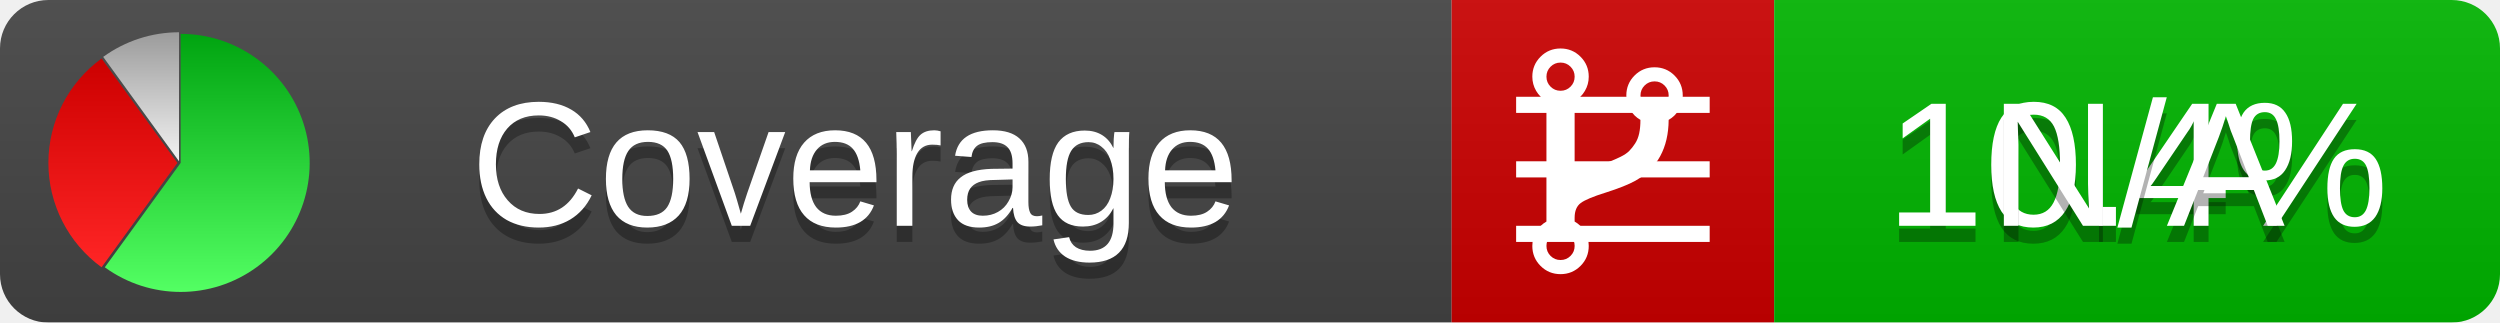
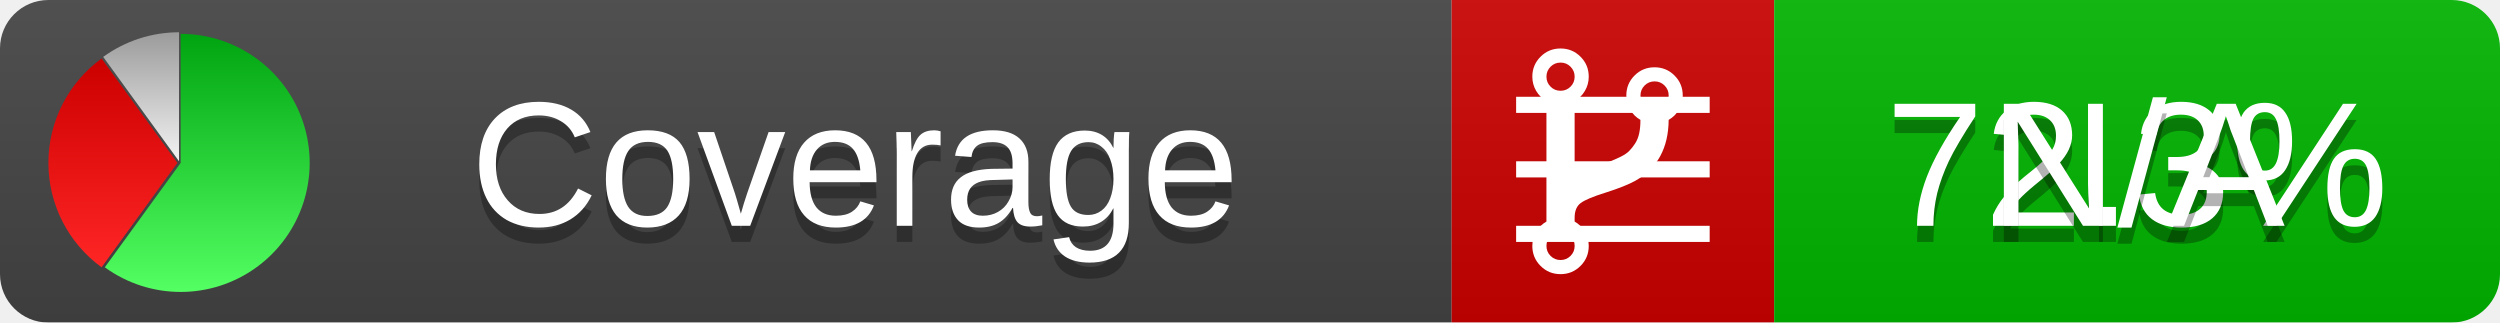
<svg xmlns="http://www.w3.org/2000/svg" xmlns:xlink="http://www.w3.org/1999/xlink" width="155" height="20">
  <style type="text/css">
          
            @keyframes fadeout {
              0 % { visibility: visible; opacity: 1; }
              40% { visibility: visible; opacity: 1; }
              50% { visibility: hidden; opacity: 0; }
              90% { visibility: hidden; opacity: 0; }
              100% { visibility: visible; opacity: 1; }
            }
            @keyframes fadein {
              0% { visibility: hidden; opacity: 0; }
              40% { visibility: hidden; opacity: 0; }
              50% { visibility: visible; opacity: 1; }
              90% { visibility: visible; opacity: 1; }
              100% { visibility: hidden; opacity: 0; }
            }
            .linecoverage {
                animation-duration: 10s;
                animation-name: fadeout;
                animation-iteration-count: infinite;
            }
            .branchcoverage {
                animation-duration: 10s;
                animation-name: fadein;
                animation-iteration-count: infinite;
            }
          
    </style>
  <defs>
    <linearGradient id="gradient" x2="0" y2="100%">
      <stop offset="0" stop-color="#bbb" stop-opacity=".1" />
      <stop offset="1" stop-opacity=".1" />
    </linearGradient>
    <linearGradient id="green" x2="0" y2="100%">
      <stop offset="0" stop-color="#00A410" />
      <stop offset="1" stop-color="#53FF63" />
    </linearGradient>
    <linearGradient id="red" x2="0" y2="100%">
      <stop offset="0" stop-color="#C00" />
      <stop offset="1" stop-color="#FF2525" />
    </linearGradient>
    <linearGradient id="gray" x2="0" y2="100%">
      <stop offset="0" stop-color="#9B9B9B" />
      <stop offset="1" stop-color="#F3F3F3" />
    </linearGradient>
    <mask id="mask">
      <rect width="155" height="20" rx="3" fill="#fff" />
    </mask>
    <g id="icon">
      <path style="fill:url(#green);" d="M205,202.5 l0,-200 a200,200 0 1,1 -117.558,361.803 z" />
      <path style="fill:url(#red);" d="M200,202.5 l-117.558,161.803 a200,200 0 0,1 0,-323.607 z" />
      <path style="fill:url(#gray);" d="M202.5,200 l-117.558,-161.803 a200,200 0 0,1 117.558,-38.196 z" />
    </g>
  </defs>
  <g mask="url(#mask)">
    <rect x="0" y="0" width="90" height="20" fill="#444" />
    <rect x="90" y="0" width="20" height="20" fill="#c00" />
    <rect x="110" y="0" width="45" height="20" fill="#00B600" />
    <rect x="0" y="0" width="155" height="20" fill="url(#gradient)" />
  </g>
  <g>
    <path class="linecoverage" stroke="#fff" d="M94 6.5 h12 M94 10.5 h12 M94 14.5 h12" />
    <path class="branchcoverage" fill="#fff" d="m 97.628,15.247 q 0,-0.364 -0.255,-0.619 -0.255,-0.255 -0.619,-0.255 -0.364,0 -0.619,0.255 -0.255,0.255 -0.255,0.619 0,0.364 0.255,0.619 0.255,0.255 0.619,0.255 0.364,0 0.619,-0.255 0.255,-0.255 0.255,-0.619 z m 0,-10.493 q 0,-0.364 -0.255,-0.619 -0.255,-0.255 -0.619,-0.255 -0.364,0 -0.619,0.255 -0.255,0.255 -0.255,0.619 0,0.364 0.255,0.619 0.255,0.255 0.619,0.255 0.364,0 0.619,-0.255 0.255,-0.255 0.255,-0.619 z m 5.83,1.166 q 0,-0.364 -0.255,-0.619 -0.255,-0.255 -0.619,-0.255 -0.364,0 -0.619,0.255 -0.255,0.255 -0.255,0.619 0,0.364 0.255,0.619 0.255,0.255 0.619,0.255 0.364,0 0.619,-0.255 0.255,-0.255 0.255,-0.619 z m 0.874,0 q 0,0.474 -0.237,0.879 -0.237,0.405 -0.638,0.633 -0.018,2.614 -2.059,3.771 -0.619,0.346 -1.849,0.738 -1.166,0.364 -1.544,0.647 -0.378,0.282 -0.378,0.911 l 0,0.237 q 0.401,0.228 0.638,0.633 0.237,0.405 0.237,0.879 0,0.729 -0.51,1.239 -0.51,0.51 -1.239,0.51 -0.729,0 -1.239,-0.51 -0.51,-0.51 -0.51,-1.239 0,-0.474 0.237,-0.879 0.237,-0.405 0.638,-0.633 l 0,-7.469 q -0.401,-0.228 -0.638,-0.633 -0.237,-0.405 -0.237,-0.879 0,-0.729 0.51,-1.239 0.51,-0.51 1.239,-0.51 0.729,0 1.239,0.51 0.51,0.51 0.51,1.239 0,0.474 -0.237,0.879 -0.237,0.405 -0.638,0.633 l 0,4.527 q 0.492,-0.237 1.403,-0.519 0.501,-0.155 0.797,-0.269 0.296,-0.114 0.642,-0.282 0.346,-0.169 0.537,-0.36 0.191,-0.191 0.369,-0.465 0.178,-0.273 0.255,-0.633 0.077,-0.36 0.077,-0.833 -0.401,-0.228 -0.638,-0.633 -0.237,-0.405 -0.237,-0.879 0,-0.729 0.51,-1.239 0.51,-0.51 1.239,-0.51 0.729,0 1.239,0.51 0.51,0.51 0.51,1.239 z" />
  </g>
  <g fill="#fff" text-anchor="middle" font-family="Verdana,Arial,Geneva,sans-serif" font-size="11">
    <a xlink:href="https://github.com/danielpalme/ReportGenerator" target="_top">
      <use xlink:href="#icon" transform="translate(3,2) scale(.04)" />
    </a>
    <text x="53" y="15" fill="#010101" fill-opacity=".3">Coverage</text>
    <text x="53" y="14" fill="#fff">Coverage</text>
-     <text class="linecoverage" x="132.5" y="15" fill="#010101" fill-opacity=".3">10.4%</text>
-     <text class="linecoverage" x="132.5" y="14">10.4%</text>
+     <text class="linecoverage" x="132.5" y="15" fill="#010101" fill-opacity=".3">72.3%</text>
+     <text class="linecoverage" x="132.5" y="14">72.3%</text>
    <text class="branchcoverage" x="132.5" y="15" fill="#010101" fill-opacity=".3">N/A</text>
    <text class="branchcoverage" x="132.5" y="14">N/A</text>
  </g>
  <g>
    <rect class="linecoverage" x="90" y="0" width="65" height="20" fill-opacity="0" />
    <rect class="branchcoverage" x="90" y="0" width="65" height="20" fill-opacity="0" />
  </g>
</svg>
